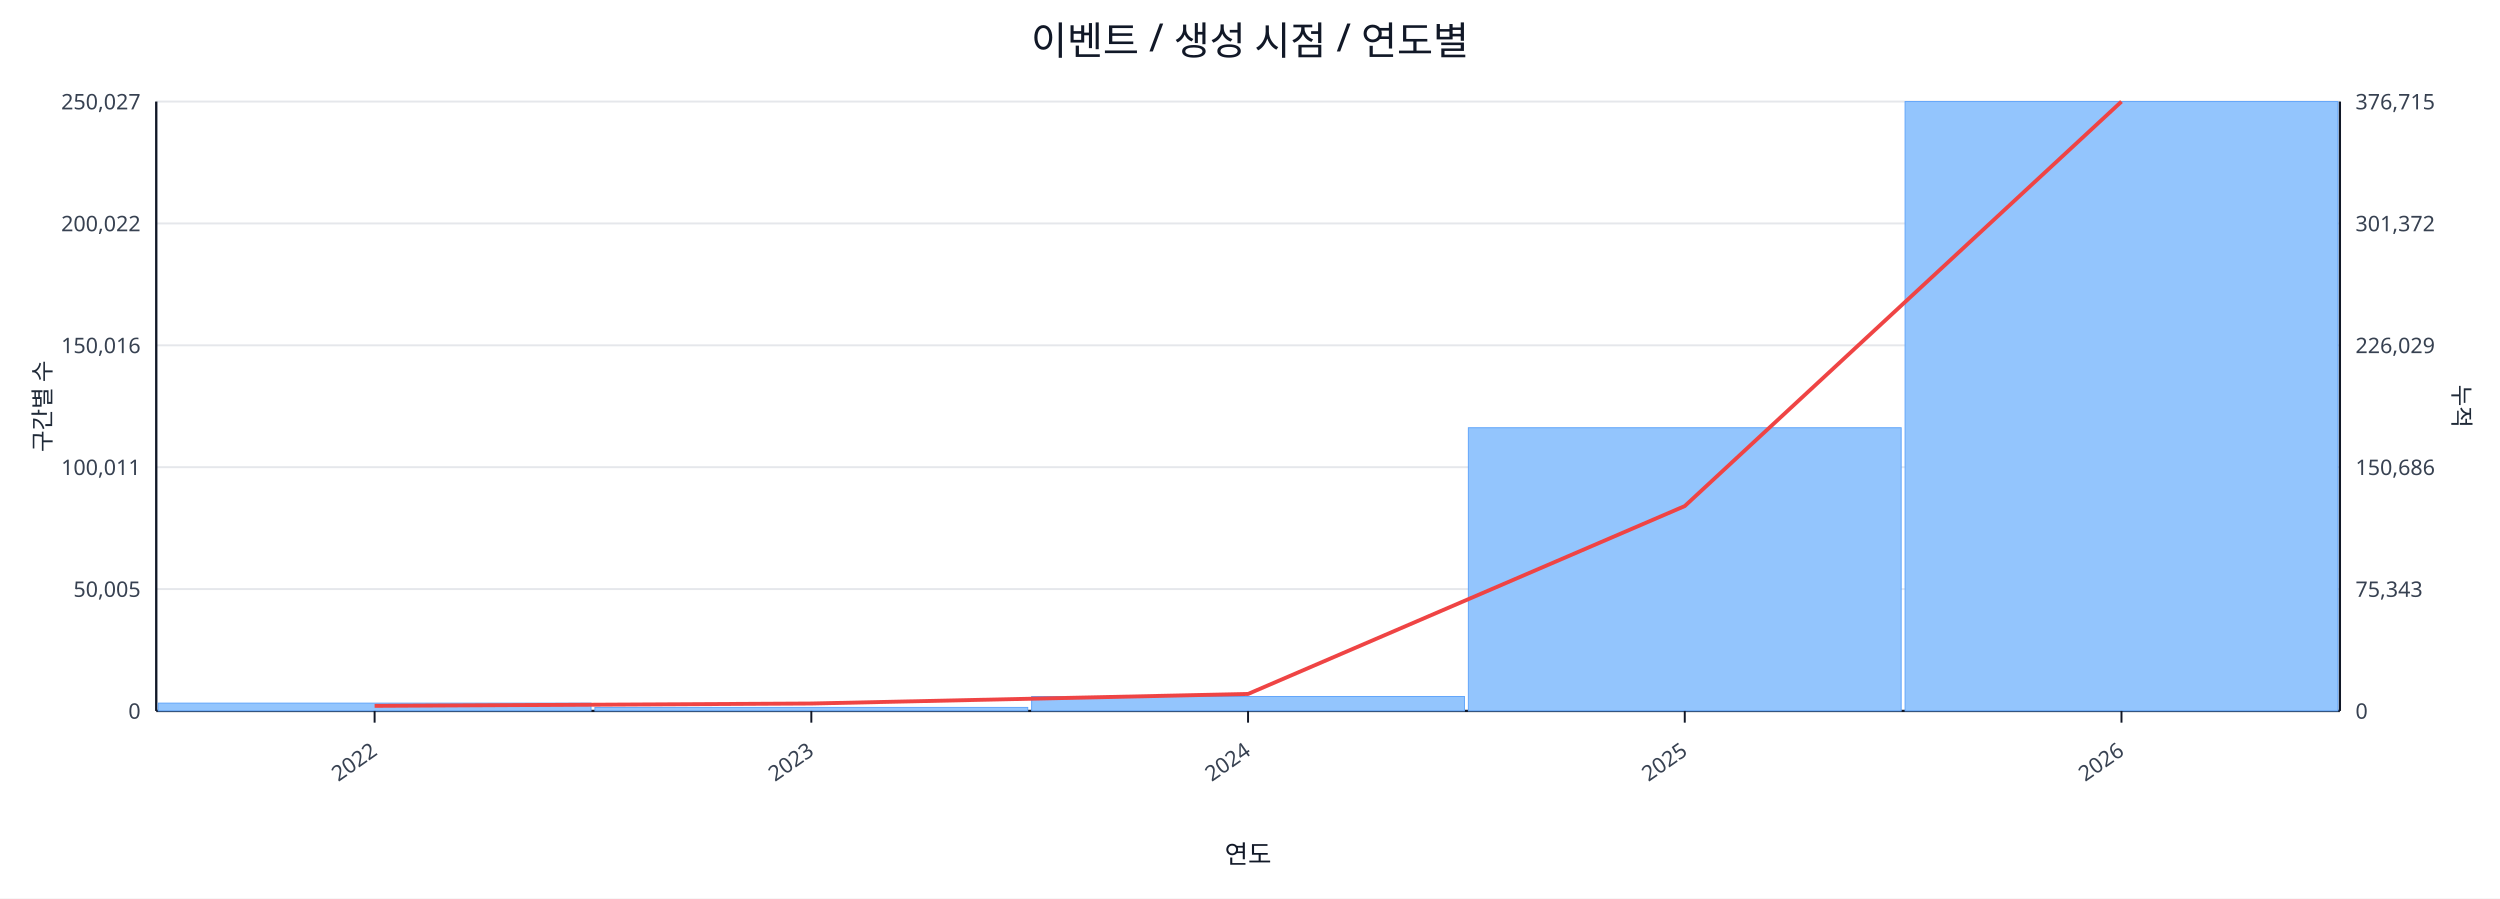
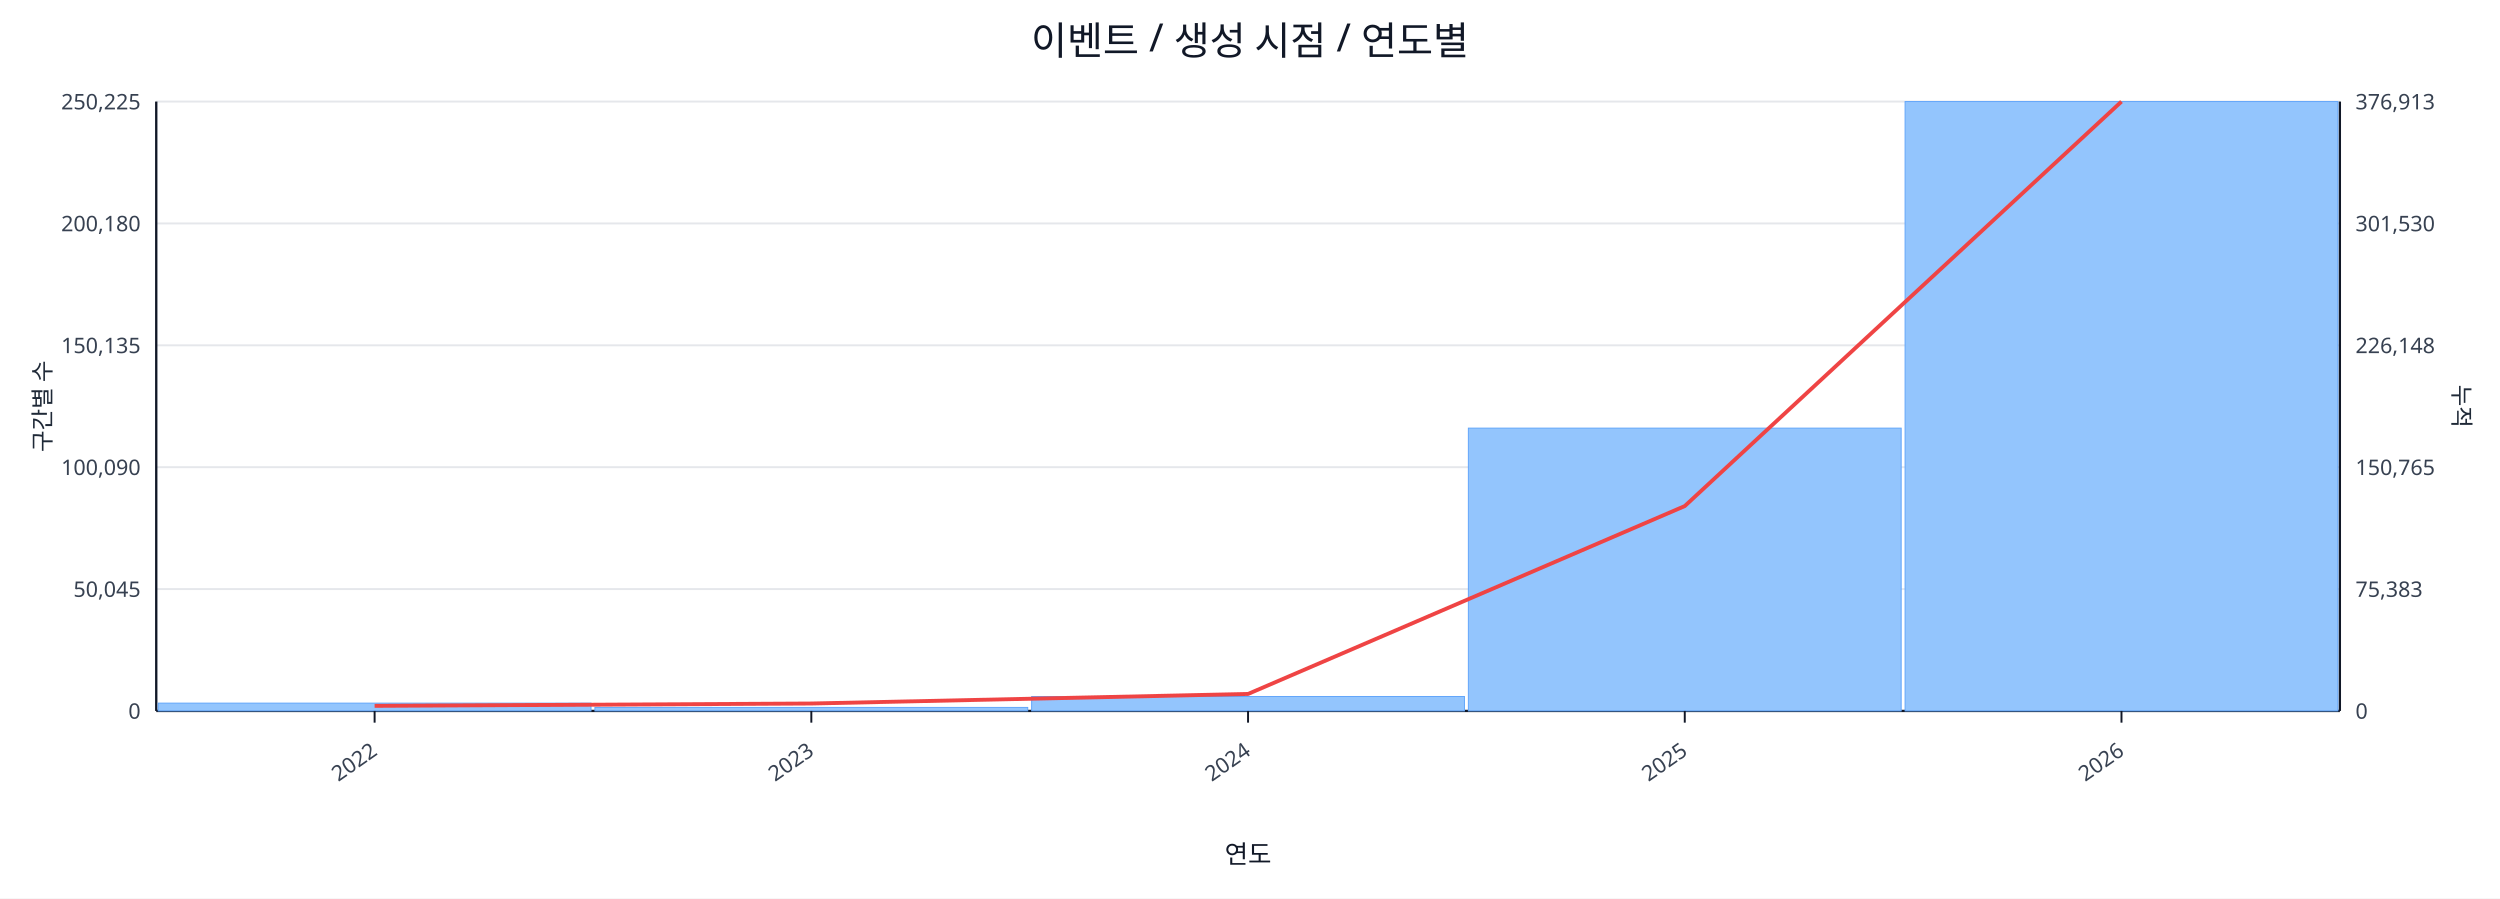
<svg xmlns="http://www.w3.org/2000/svg" width="1280" height="460" viewBox="0 0 1280 460">
  <rect x="0" y="0" width="100%" height="100%" fill="#ffffff" />
  <text x="640.0" y="28" font-size="20" text-anchor="middle" font-family="sans-serif" fill="#111827">이벤트 / 생성 시점 / 연도별</text>
  <line x1="80.0" y1="52.0" x2="1198.0" y2="52.0" stroke="#e5e7eb" stroke-width="1" />
-   <text x="72.0" y="56.0" font-size="11" text-anchor="end" font-family="sans-serif" fill="#374151">250,027</text>
-   <text x="1206.0" y="56.0" font-size="11" text-anchor="start" font-family="sans-serif" fill="#374151">376,715</text>
+   <text x="72.0" y="56.0" font-size="11" text-anchor="end" font-family="sans-serif" fill="#374151">250,225</text>
+   <text x="1206.0" y="56.0" font-size="11" text-anchor="start" font-family="sans-serif" fill="#374151">376,913</text>
  <line x1="80.0" y1="114.4" x2="1198.0" y2="114.4" stroke="#e5e7eb" stroke-width="1" />
-   <text x="72.0" y="118.4" font-size="11" text-anchor="end" font-family="sans-serif" fill="#374151">200,022</text>
-   <text x="1206.0" y="118.4" font-size="11" text-anchor="start" font-family="sans-serif" fill="#374151">301,372</text>
+   <text x="72.0" y="118.4" font-size="11" text-anchor="end" font-family="sans-serif" fill="#374151">200,180</text>
+   <text x="1206.0" y="118.4" font-size="11" text-anchor="start" font-family="sans-serif" fill="#374151">301,530</text>
  <line x1="80.0" y1="176.8" x2="1198.0" y2="176.8" stroke="#e5e7eb" stroke-width="1" />
-   <text x="72.0" y="180.8" font-size="11" text-anchor="end" font-family="sans-serif" fill="#374151">150,016</text>
-   <text x="1206.0" y="180.8" font-size="11" text-anchor="start" font-family="sans-serif" fill="#374151">226,029</text>
+   <text x="72.0" y="180.8" font-size="11" text-anchor="end" font-family="sans-serif" fill="#374151">150,135</text>
+   <text x="1206.0" y="180.8" font-size="11" text-anchor="start" font-family="sans-serif" fill="#374151">226,148</text>
  <line x1="80.0" y1="239.2" x2="1198.0" y2="239.2" stroke="#e5e7eb" stroke-width="1" />
-   <text x="72.0" y="243.2" font-size="11" text-anchor="end" font-family="sans-serif" fill="#374151">100,011</text>
-   <text x="1206.0" y="243.2" font-size="11" text-anchor="start" font-family="sans-serif" fill="#374151">150,686</text>
+   <text x="72.0" y="243.2" font-size="11" text-anchor="end" font-family="sans-serif" fill="#374151">100,090</text>
+   <text x="1206.0" y="243.2" font-size="11" text-anchor="start" font-family="sans-serif" fill="#374151">150,765</text>
  <line x1="80.0" y1="301.6" x2="1198.0" y2="301.6" stroke="#e5e7eb" stroke-width="1" />
-   <text x="72.0" y="305.6" font-size="11" text-anchor="end" font-family="sans-serif" fill="#374151">50,005</text>
-   <text x="1206.0" y="305.6" font-size="11" text-anchor="start" font-family="sans-serif" fill="#374151">75,343</text>
+   <text x="72.0" y="305.6" font-size="11" text-anchor="end" font-family="sans-serif" fill="#374151">50,045</text>
+   <text x="1206.0" y="305.6" font-size="11" text-anchor="start" font-family="sans-serif" fill="#374151">75,383</text>
  <line x1="80.0" y1="364.0" x2="1198.0" y2="364.0" stroke="#e5e7eb" stroke-width="1" />
  <text x="72.0" y="368.0" font-size="11" text-anchor="end" font-family="sans-serif" fill="#374151">0</text>
  <text x="1206.0" y="368.0" font-size="11" text-anchor="start" font-family="sans-serif" fill="#374151">0</text>
  <line x1="80.0" y1="364.0" x2="1198.0" y2="364.0" stroke="#111827" stroke-width="1.2" />
  <line x1="80.0" y1="52.0" x2="80.0" y2="364.0" stroke="#111827" stroke-width="1.2" />
  <line x1="1198.0" y1="52.0" x2="1198.0" y2="364.0" stroke="#111827" stroke-width="1.2" />
  <rect x="81.0" y="360.0" width="221.6" height="4.0" fill="#93c5fd" stroke="#60a5fa" stroke-width="0.5" />
  <rect x="304.6" y="362.2" width="221.6" height="1.8" fill="#93c5fd" stroke="#60a5fa" stroke-width="0.5" />
  <rect x="528.2" y="356.6" width="221.6" height="7.4" fill="#93c5fd" stroke="#60a5fa" stroke-width="0.5" />
-   <rect x="751.8" y="219.0" width="221.6" height="145.0" fill="#93c5fd" stroke="#60a5fa" stroke-width="0.5" />
+   <rect x="751.8" y="219.2" width="221.6" height="144.8" fill="#93c5fd" stroke="#60a5fa" stroke-width="0.5" />
  <rect x="975.4" y="52.0" width="221.6" height="312.0" fill="#93c5fd" stroke="#60a5fa" stroke-width="0.5" />
  <polyline fill="none" stroke="#ef4444" stroke-width="2" points="191.8,361.4 415.4,360.2 639.0,355.3 862.6,259.1 1086.2,52.0" />
  <line x1="191.8" y1="364.0" x2="191.8" y2="370.0" stroke="#111827" stroke-width="1" />
  <text x="193.8" y="386.0" font-size="11" text-anchor="end" transform="rotate(-35 193.8 386.0)" font-family="sans-serif" fill="#374151">2022</text>
  <line x1="415.4" y1="364.0" x2="415.4" y2="370.0" stroke="#111827" stroke-width="1" />
  <text x="417.4" y="386.0" font-size="11" text-anchor="end" transform="rotate(-35 417.4 386.0)" font-family="sans-serif" fill="#374151">2023</text>
  <line x1="639.0" y1="364.0" x2="639.0" y2="370.0" stroke="#111827" stroke-width="1" />
  <text x="641.0" y="386.0" font-size="11" text-anchor="end" transform="rotate(-35 641.0 386.0)" font-family="sans-serif" fill="#374151">2024</text>
  <line x1="862.6" y1="364.0" x2="862.6" y2="370.0" stroke="#111827" stroke-width="1" />
  <text x="864.6" y="386.0" font-size="11" text-anchor="end" transform="rotate(-35 864.6 386.0)" font-family="sans-serif" fill="#374151">2025</text>
  <line x1="1086.2" y1="364.0" x2="1086.2" y2="370.0" stroke="#111827" stroke-width="1" />
  <text x="1088.2" y="386.0" font-size="11" text-anchor="end" transform="rotate(-35 1088.2 386.0)" font-family="sans-serif" fill="#374151">2026</text>
  <text x="26" y="208.0" font-size="12" transform="rotate(-90 26 208.0)" text-anchor="middle" font-family="sans-serif" fill="#1f2937">구간별 수</text>
  <text x="1256.0" y="208.0" font-size="12" transform="rotate(90 1256.0 208.0)" text-anchor="middle" font-family="sans-serif" fill="#1f2937">누적</text>
  <text x="639.0" y="442.0" font-size="13" text-anchor="middle" font-family="sans-serif" fill="#111827">연도</text>
</svg>
